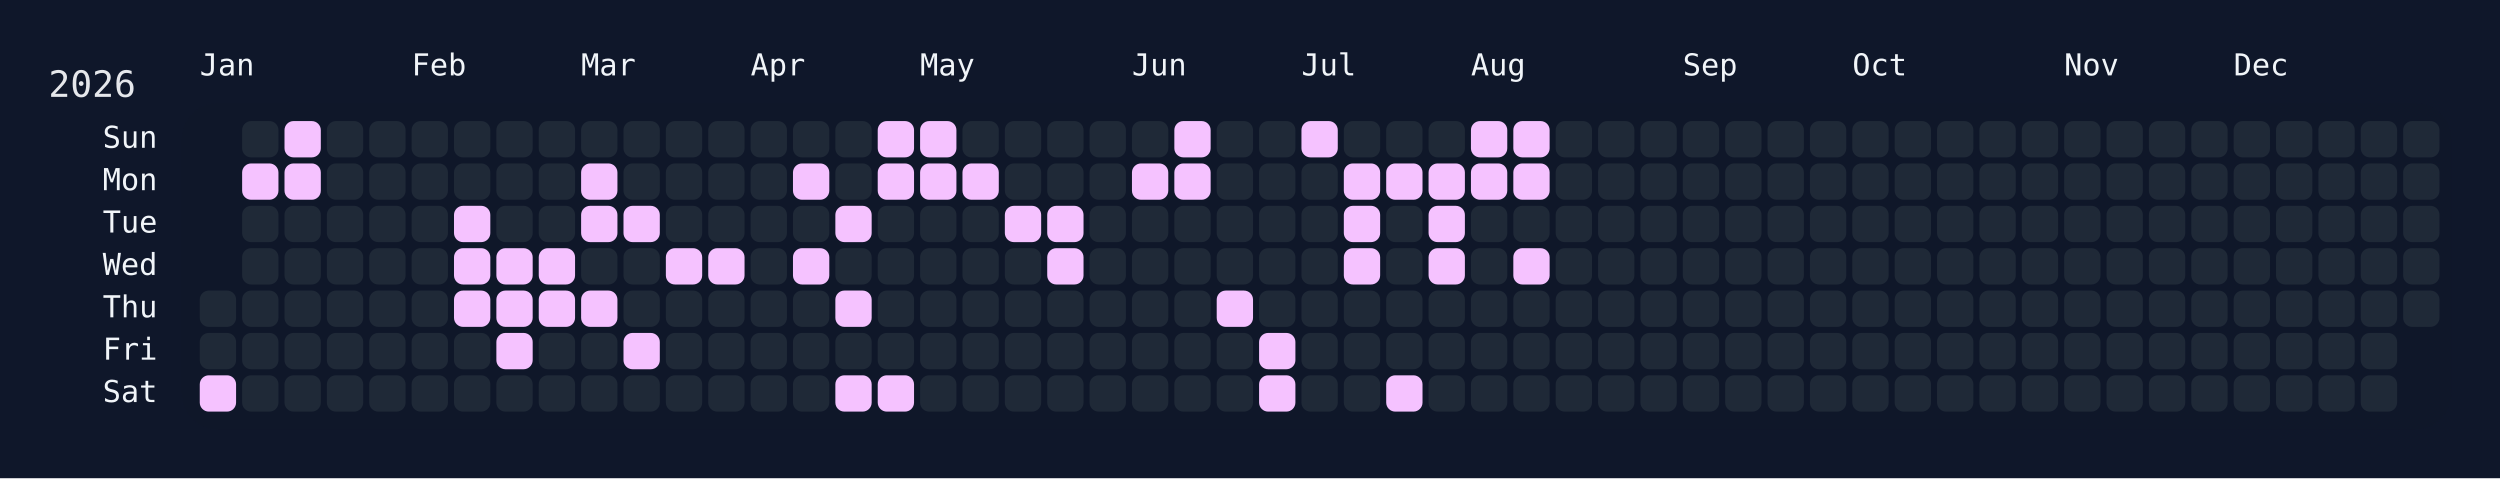
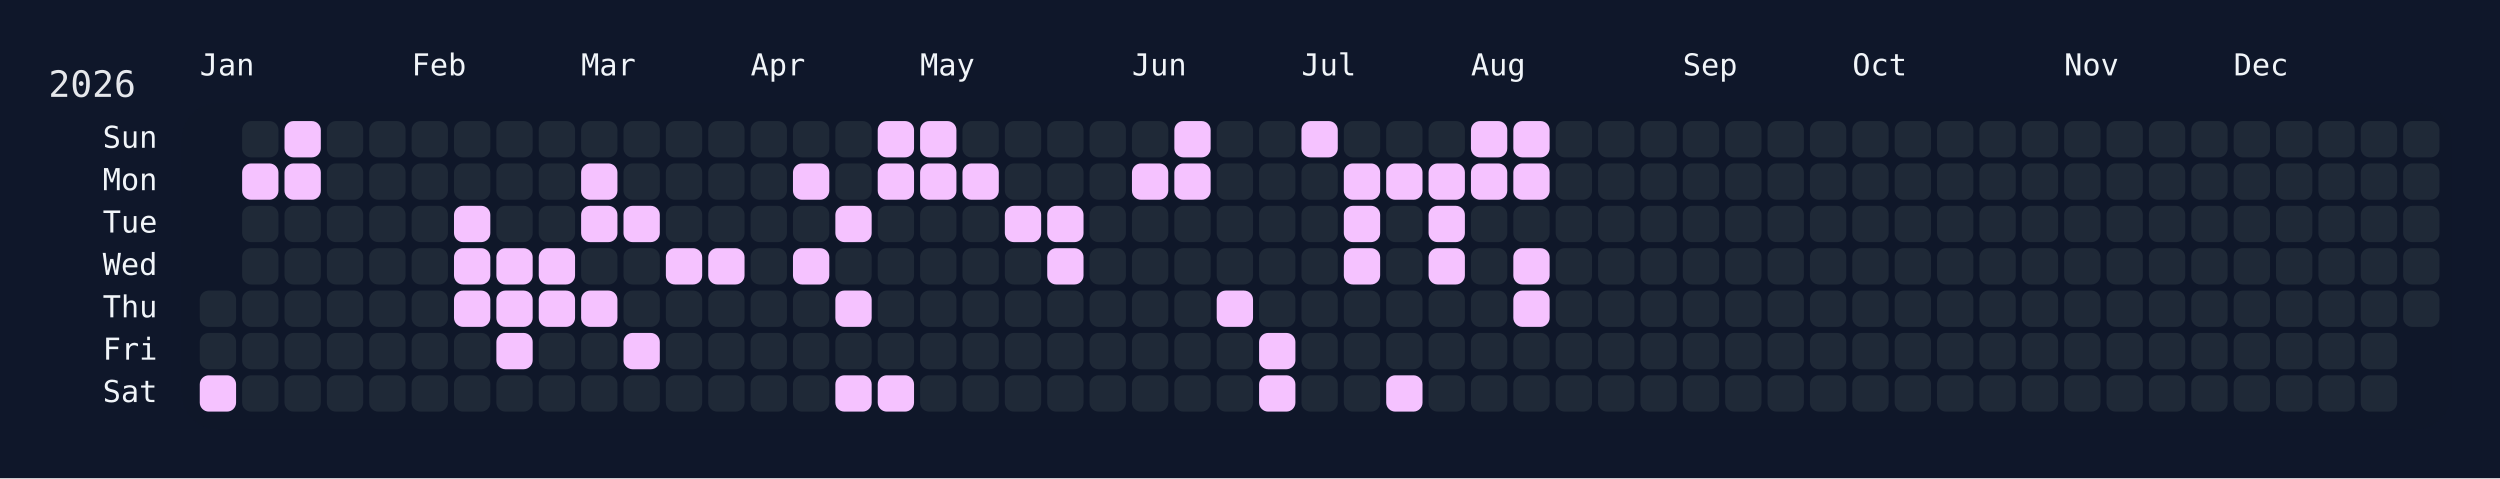
<svg xmlns="http://www.w3.org/2000/svg" width="826" height="158" viewBox="0 0 826 158">
  <rect width="826" height="158" fill="#0f172a" />
  <rect x="60" y="34" width="750" height="108" rx="12" ry="12" fill="rgba(15, 23, 42, 0.8)" />
  <text x="16" y="32" font-size="12" fill="#e5e7eb" font-family="JetBrains Mono, ui-monospace, SFMono-Regular, Menlo, Monaco, Consolas, monospace">2026</text>
  <text x="66" y="18" font-size="10" fill="#f1f5f9" font-family="JetBrains Mono, ui-monospace, SFMono-Regular, Menlo, Monaco, Consolas, monospace" dominant-baseline="hanging">Jan</text>
  <text x="136" y="18" font-size="10" fill="#f1f5f9" font-family="JetBrains Mono, ui-monospace, SFMono-Regular, Menlo, Monaco, Consolas, monospace" dominant-baseline="hanging">Feb</text>
  <text x="192" y="18" font-size="10" fill="#f1f5f9" font-family="JetBrains Mono, ui-monospace, SFMono-Regular, Menlo, Monaco, Consolas, monospace" dominant-baseline="hanging">Mar</text>
  <text x="248" y="18" font-size="10" fill="#f1f5f9" font-family="JetBrains Mono, ui-monospace, SFMono-Regular, Menlo, Monaco, Consolas, monospace" dominant-baseline="hanging">Apr</text>
  <text x="304" y="18" font-size="10" fill="#f1f5f9" font-family="JetBrains Mono, ui-monospace, SFMono-Regular, Menlo, Monaco, Consolas, monospace" dominant-baseline="hanging">May</text>
  <text x="374" y="18" font-size="10" fill="#f1f5f9" font-family="JetBrains Mono, ui-monospace, SFMono-Regular, Menlo, Monaco, Consolas, monospace" dominant-baseline="hanging">Jun</text>
  <text x="430" y="18" font-size="10" fill="#f1f5f9" font-family="JetBrains Mono, ui-monospace, SFMono-Regular, Menlo, Monaco, Consolas, monospace" dominant-baseline="hanging">Jul</text>
  <text x="486" y="18" font-size="10" fill="#f1f5f9" font-family="JetBrains Mono, ui-monospace, SFMono-Regular, Menlo, Monaco, Consolas, monospace" dominant-baseline="hanging">Aug</text>
  <text x="556" y="18" font-size="10" fill="#f1f5f9" font-family="JetBrains Mono, ui-monospace, SFMono-Regular, Menlo, Monaco, Consolas, monospace" dominant-baseline="hanging">Sep</text>
  <text x="612" y="18" font-size="10" fill="#f1f5f9" font-family="JetBrains Mono, ui-monospace, SFMono-Regular, Menlo, Monaco, Consolas, monospace" dominant-baseline="hanging">Oct</text>
  <text x="682" y="18" font-size="10" fill="#f1f5f9" font-family="JetBrains Mono, ui-monospace, SFMono-Regular, Menlo, Monaco, Consolas, monospace" dominant-baseline="hanging">Nov</text>
  <text x="738" y="18" font-size="10" fill="#f1f5f9" font-family="JetBrains Mono, ui-monospace, SFMono-Regular, Menlo, Monaco, Consolas, monospace" dominant-baseline="hanging">Dec</text>
  <text x="52" y="46.0" font-size="10" fill="#f1f5f9" font-family="JetBrains Mono, ui-monospace, SFMono-Regular, Menlo, Monaco, Consolas, monospace" text-anchor="end" dominant-baseline="middle">Sun</text>
  <text x="52" y="60.0" font-size="10" fill="#f1f5f9" font-family="JetBrains Mono, ui-monospace, SFMono-Regular, Menlo, Monaco, Consolas, monospace" text-anchor="end" dominant-baseline="middle">Mon</text>
  <text x="52" y="74.0" font-size="10" fill="#f1f5f9" font-family="JetBrains Mono, ui-monospace, SFMono-Regular, Menlo, Monaco, Consolas, monospace" text-anchor="end" dominant-baseline="middle">Tue</text>
  <text x="52" y="88.0" font-size="10" fill="#f1f5f9" font-family="JetBrains Mono, ui-monospace, SFMono-Regular, Menlo, Monaco, Consolas, monospace" text-anchor="end" dominant-baseline="middle">Wed</text>
  <text x="52" y="102.0" font-size="10" fill="#f1f5f9" font-family="JetBrains Mono, ui-monospace, SFMono-Regular, Menlo, Monaco, Consolas, monospace" text-anchor="end" dominant-baseline="middle">Thu</text>
  <text x="52" y="116.0" font-size="10" fill="#f1f5f9" font-family="JetBrains Mono, ui-monospace, SFMono-Regular, Menlo, Monaco, Consolas, monospace" text-anchor="end" dominant-baseline="middle">Fri</text>
  <text x="52" y="130.0" font-size="10" fill="#f1f5f9" font-family="JetBrains Mono, ui-monospace, SFMono-Regular, Menlo, Monaco, Consolas, monospace" text-anchor="end" dominant-baseline="middle">Sat</text>
  <g transform="translate(66,40)">
    <rect x="0" y="56" width="12" height="12" rx="3" ry="3" fill="#1f2937" data-date="2026-01-01" />
    <rect x="0" y="70" width="12" height="12" rx="3" ry="3" fill="#1f2937" data-date="2026-01-02" />
    <rect x="0" y="84" width="12" height="12" rx="3" ry="3" fill="#f5c2ff" data-date="2026-01-03" />
    <rect x="14" y="0" width="12" height="12" rx="3" ry="3" fill="#1f2937" data-date="2026-01-04" />
    <rect x="14" y="14" width="12" height="12" rx="3" ry="3" fill="#f5c2ff" data-date="2026-01-05" />
    <rect x="14" y="28" width="12" height="12" rx="3" ry="3" fill="#1f2937" data-date="2026-01-06" />
    <rect x="14" y="42" width="12" height="12" rx="3" ry="3" fill="#1f2937" data-date="2026-01-07" />
    <rect x="14" y="56" width="12" height="12" rx="3" ry="3" fill="#1f2937" data-date="2026-01-08" />
    <rect x="14" y="70" width="12" height="12" rx="3" ry="3" fill="#1f2937" data-date="2026-01-09" />
    <rect x="14" y="84" width="12" height="12" rx="3" ry="3" fill="#1f2937" data-date="2026-01-10" />
    <rect x="28" y="0" width="12" height="12" rx="3" ry="3" fill="#f5c2ff" data-date="2026-01-11" />
    <rect x="28" y="14" width="12" height="12" rx="3" ry="3" fill="#f5c2ff" data-date="2026-01-12" />
    <rect x="28" y="28" width="12" height="12" rx="3" ry="3" fill="#1f2937" data-date="2026-01-13" />
    <rect x="28" y="42" width="12" height="12" rx="3" ry="3" fill="#1f2937" data-date="2026-01-14" />
    <rect x="28" y="56" width="12" height="12" rx="3" ry="3" fill="#1f2937" data-date="2026-01-15" />
    <rect x="28" y="70" width="12" height="12" rx="3" ry="3" fill="#1f2937" data-date="2026-01-16" />
    <rect x="28" y="84" width="12" height="12" rx="3" ry="3" fill="#1f2937" data-date="2026-01-17" />
    <rect x="42" y="0" width="12" height="12" rx="3" ry="3" fill="#1f2937" data-date="2026-01-18" />
    <rect x="42" y="14" width="12" height="12" rx="3" ry="3" fill="#1f2937" data-date="2026-01-19" />
    <rect x="42" y="28" width="12" height="12" rx="3" ry="3" fill="#1f2937" data-date="2026-01-20" />
    <rect x="42" y="42" width="12" height="12" rx="3" ry="3" fill="#1f2937" data-date="2026-01-21" />
    <rect x="42" y="56" width="12" height="12" rx="3" ry="3" fill="#1f2937" data-date="2026-01-22" />
    <rect x="42" y="70" width="12" height="12" rx="3" ry="3" fill="#1f2937" data-date="2026-01-23" />
    <rect x="42" y="84" width="12" height="12" rx="3" ry="3" fill="#1f2937" data-date="2026-01-24" />
    <rect x="56" y="0" width="12" height="12" rx="3" ry="3" fill="#1f2937" data-date="2026-01-25" />
    <rect x="56" y="14" width="12" height="12" rx="3" ry="3" fill="#1f2937" data-date="2026-01-26" />
    <rect x="56" y="28" width="12" height="12" rx="3" ry="3" fill="#1f2937" data-date="2026-01-27" />
    <rect x="56" y="42" width="12" height="12" rx="3" ry="3" fill="#1f2937" data-date="2026-01-28" />
    <rect x="56" y="56" width="12" height="12" rx="3" ry="3" fill="#1f2937" data-date="2026-01-29" />
    <rect x="56" y="70" width="12" height="12" rx="3" ry="3" fill="#1f2937" data-date="2026-01-30" />
    <rect x="56" y="84" width="12" height="12" rx="3" ry="3" fill="#1f2937" data-date="2026-01-31" />
    <rect x="70" y="0" width="12" height="12" rx="3" ry="3" fill="#1f2937" data-date="2026-02-01" />
    <rect x="70" y="14" width="12" height="12" rx="3" ry="3" fill="#1f2937" data-date="2026-02-02" />
    <rect x="70" y="28" width="12" height="12" rx="3" ry="3" fill="#1f2937" data-date="2026-02-03" />
    <rect x="70" y="42" width="12" height="12" rx="3" ry="3" fill="#1f2937" data-date="2026-02-04" />
    <rect x="70" y="56" width="12" height="12" rx="3" ry="3" fill="#1f2937" data-date="2026-02-05" />
    <rect x="70" y="70" width="12" height="12" rx="3" ry="3" fill="#1f2937" data-date="2026-02-06" />
    <rect x="70" y="84" width="12" height="12" rx="3" ry="3" fill="#1f2937" data-date="2026-02-07" />
    <rect x="84" y="0" width="12" height="12" rx="3" ry="3" fill="#1f2937" data-date="2026-02-08" />
    <rect x="84" y="14" width="12" height="12" rx="3" ry="3" fill="#1f2937" data-date="2026-02-09" />
    <rect x="84" y="28" width="12" height="12" rx="3" ry="3" fill="#f5c2ff" data-date="2026-02-10" />
    <rect x="84" y="42" width="12" height="12" rx="3" ry="3" fill="#f5c2ff" data-date="2026-02-11" />
    <rect x="84" y="56" width="12" height="12" rx="3" ry="3" fill="#f5c2ff" data-date="2026-02-12" />
    <rect x="84" y="70" width="12" height="12" rx="3" ry="3" fill="#1f2937" data-date="2026-02-13" />
    <rect x="84" y="84" width="12" height="12" rx="3" ry="3" fill="#1f2937" data-date="2026-02-14" />
    <rect x="98" y="0" width="12" height="12" rx="3" ry="3" fill="#1f2937" data-date="2026-02-15" />
    <rect x="98" y="14" width="12" height="12" rx="3" ry="3" fill="#1f2937" data-date="2026-02-16" />
    <rect x="98" y="28" width="12" height="12" rx="3" ry="3" fill="#1f2937" data-date="2026-02-17" />
    <rect x="98" y="42" width="12" height="12" rx="3" ry="3" fill="#f5c2ff" data-date="2026-02-18" />
    <rect x="98" y="56" width="12" height="12" rx="3" ry="3" fill="#f5c2ff" data-date="2026-02-19" />
    <rect x="98" y="70" width="12" height="12" rx="3" ry="3" fill="#f5c2ff" data-date="2026-02-20" />
    <rect x="98" y="84" width="12" height="12" rx="3" ry="3" fill="#1f2937" data-date="2026-02-21" />
    <rect x="112" y="0" width="12" height="12" rx="3" ry="3" fill="#1f2937" data-date="2026-02-22" />
    <rect x="112" y="14" width="12" height="12" rx="3" ry="3" fill="#1f2937" data-date="2026-02-23" />
    <rect x="112" y="28" width="12" height="12" rx="3" ry="3" fill="#1f2937" data-date="2026-02-24" />
    <rect x="112" y="42" width="12" height="12" rx="3" ry="3" fill="#f5c2ff" data-date="2026-02-25" />
    <rect x="112" y="56" width="12" height="12" rx="3" ry="3" fill="#f5c2ff" data-date="2026-02-26" />
    <rect x="112" y="70" width="12" height="12" rx="3" ry="3" fill="#1f2937" data-date="2026-02-27" />
    <rect x="112" y="84" width="12" height="12" rx="3" ry="3" fill="#1f2937" data-date="2026-02-28" />
    <rect x="126" y="0" width="12" height="12" rx="3" ry="3" fill="#1f2937" data-date="2026-03-01" />
    <rect x="126" y="14" width="12" height="12" rx="3" ry="3" fill="#f5c2ff" data-date="2026-03-02" />
    <rect x="126" y="28" width="12" height="12" rx="3" ry="3" fill="#f5c2ff" data-date="2026-03-03" />
    <rect x="126" y="42" width="12" height="12" rx="3" ry="3" fill="#1f2937" data-date="2026-03-04" />
    <rect x="126" y="56" width="12" height="12" rx="3" ry="3" fill="#f5c2ff" data-date="2026-03-05" />
    <rect x="126" y="70" width="12" height="12" rx="3" ry="3" fill="#1f2937" data-date="2026-03-06" />
    <rect x="126" y="84" width="12" height="12" rx="3" ry="3" fill="#1f2937" data-date="2026-03-07" />
    <rect x="140" y="0" width="12" height="12" rx="3" ry="3" fill="#1f2937" data-date="2026-03-08" />
    <rect x="140" y="14" width="12" height="12" rx="3" ry="3" fill="#1f2937" data-date="2026-03-09" />
    <rect x="140" y="28" width="12" height="12" rx="3" ry="3" fill="#f5c2ff" data-date="2026-03-10" />
    <rect x="140" y="42" width="12" height="12" rx="3" ry="3" fill="#1f2937" data-date="2026-03-11" />
    <rect x="140" y="56" width="12" height="12" rx="3" ry="3" fill="#1f2937" data-date="2026-03-12" />
    <rect x="140" y="70" width="12" height="12" rx="3" ry="3" fill="#f5c2ff" data-date="2026-03-13" />
    <rect x="140" y="84" width="12" height="12" rx="3" ry="3" fill="#1f2937" data-date="2026-03-14" />
    <rect x="154" y="0" width="12" height="12" rx="3" ry="3" fill="#1f2937" data-date="2026-03-15" />
    <rect x="154" y="14" width="12" height="12" rx="3" ry="3" fill="#1f2937" data-date="2026-03-16" />
    <rect x="154" y="28" width="12" height="12" rx="3" ry="3" fill="#1f2937" data-date="2026-03-17" />
    <rect x="154" y="42" width="12" height="12" rx="3" ry="3" fill="#f5c2ff" data-date="2026-03-18" />
    <rect x="154" y="56" width="12" height="12" rx="3" ry="3" fill="#1f2937" data-date="2026-03-19" />
    <rect x="154" y="70" width="12" height="12" rx="3" ry="3" fill="#1f2937" data-date="2026-03-20" />
    <rect x="154" y="84" width="12" height="12" rx="3" ry="3" fill="#1f2937" data-date="2026-03-21" />
    <rect x="168" y="0" width="12" height="12" rx="3" ry="3" fill="#1f2937" data-date="2026-03-22" />
    <rect x="168" y="14" width="12" height="12" rx="3" ry="3" fill="#1f2937" data-date="2026-03-23" />
    <rect x="168" y="28" width="12" height="12" rx="3" ry="3" fill="#1f2937" data-date="2026-03-24" />
    <rect x="168" y="42" width="12" height="12" rx="3" ry="3" fill="#f5c2ff" data-date="2026-03-25" />
    <rect x="168" y="56" width="12" height="12" rx="3" ry="3" fill="#1f2937" data-date="2026-03-26" />
    <rect x="168" y="70" width="12" height="12" rx="3" ry="3" fill="#1f2937" data-date="2026-03-27" />
    <rect x="168" y="84" width="12" height="12" rx="3" ry="3" fill="#1f2937" data-date="2026-03-28" />
    <rect x="182" y="0" width="12" height="12" rx="3" ry="3" fill="#1f2937" data-date="2026-03-29" />
    <rect x="182" y="14" width="12" height="12" rx="3" ry="3" fill="#1f2937" data-date="2026-03-30" />
    <rect x="182" y="28" width="12" height="12" rx="3" ry="3" fill="#1f2937" data-date="2026-03-31" />
    <rect x="182" y="42" width="12" height="12" rx="3" ry="3" fill="#1f2937" data-date="2026-04-01" />
    <rect x="182" y="56" width="12" height="12" rx="3" ry="3" fill="#1f2937" data-date="2026-04-02" />
    <rect x="182" y="70" width="12" height="12" rx="3" ry="3" fill="#1f2937" data-date="2026-04-03" />
    <rect x="182" y="84" width="12" height="12" rx="3" ry="3" fill="#1f2937" data-date="2026-04-04" />
    <rect x="196" y="0" width="12" height="12" rx="3" ry="3" fill="#1f2937" data-date="2026-04-05" />
    <rect x="196" y="14" width="12" height="12" rx="3" ry="3" fill="#f5c2ff" data-date="2026-04-06" />
    <rect x="196" y="28" width="12" height="12" rx="3" ry="3" fill="#1f2937" data-date="2026-04-07" />
    <rect x="196" y="42" width="12" height="12" rx="3" ry="3" fill="#f5c2ff" data-date="2026-04-08" />
    <rect x="196" y="56" width="12" height="12" rx="3" ry="3" fill="#1f2937" data-date="2026-04-09" />
    <rect x="196" y="70" width="12" height="12" rx="3" ry="3" fill="#1f2937" data-date="2026-04-10" />
    <rect x="196" y="84" width="12" height="12" rx="3" ry="3" fill="#1f2937" data-date="2026-04-11" />
    <rect x="210" y="0" width="12" height="12" rx="3" ry="3" fill="#1f2937" data-date="2026-04-12" />
    <rect x="210" y="14" width="12" height="12" rx="3" ry="3" fill="#1f2937" data-date="2026-04-13" />
    <rect x="210" y="28" width="12" height="12" rx="3" ry="3" fill="#f5c2ff" data-date="2026-04-14" />
    <rect x="210" y="42" width="12" height="12" rx="3" ry="3" fill="#1f2937" data-date="2026-04-15" />
    <rect x="210" y="56" width="12" height="12" rx="3" ry="3" fill="#f5c2ff" data-date="2026-04-16" />
    <rect x="210" y="70" width="12" height="12" rx="3" ry="3" fill="#1f2937" data-date="2026-04-17" />
    <rect x="210" y="84" width="12" height="12" rx="3" ry="3" fill="#f5c2ff" data-date="2026-04-18" />
    <rect x="224" y="0" width="12" height="12" rx="3" ry="3" fill="#f5c2ff" data-date="2026-04-19" />
    <rect x="224" y="14" width="12" height="12" rx="3" ry="3" fill="#f5c2ff" data-date="2026-04-20" />
    <rect x="224" y="28" width="12" height="12" rx="3" ry="3" fill="#1f2937" data-date="2026-04-21" />
    <rect x="224" y="42" width="12" height="12" rx="3" ry="3" fill="#1f2937" data-date="2026-04-22" />
    <rect x="224" y="56" width="12" height="12" rx="3" ry="3" fill="#1f2937" data-date="2026-04-23" />
    <rect x="224" y="70" width="12" height="12" rx="3" ry="3" fill="#1f2937" data-date="2026-04-24" />
    <rect x="224" y="84" width="12" height="12" rx="3" ry="3" fill="#f5c2ff" data-date="2026-04-25" />
    <rect x="238" y="0" width="12" height="12" rx="3" ry="3" fill="#f5c2ff" data-date="2026-04-26" />
    <rect x="238" y="14" width="12" height="12" rx="3" ry="3" fill="#f5c2ff" data-date="2026-04-27" />
    <rect x="238" y="28" width="12" height="12" rx="3" ry="3" fill="#1f2937" data-date="2026-04-28" />
    <rect x="238" y="42" width="12" height="12" rx="3" ry="3" fill="#1f2937" data-date="2026-04-29" />
    <rect x="238" y="56" width="12" height="12" rx="3" ry="3" fill="#1f2937" data-date="2026-04-30" />
    <rect x="238" y="70" width="12" height="12" rx="3" ry="3" fill="#1f2937" data-date="2026-05-01" />
    <rect x="238" y="84" width="12" height="12" rx="3" ry="3" fill="#1f2937" data-date="2026-05-02" />
    <rect x="252" y="0" width="12" height="12" rx="3" ry="3" fill="#1f2937" data-date="2026-05-03" />
    <rect x="252" y="14" width="12" height="12" rx="3" ry="3" fill="#f5c2ff" data-date="2026-05-04" />
    <rect x="252" y="28" width="12" height="12" rx="3" ry="3" fill="#1f2937" data-date="2026-05-05" />
    <rect x="252" y="42" width="12" height="12" rx="3" ry="3" fill="#1f2937" data-date="2026-05-06" />
    <rect x="252" y="56" width="12" height="12" rx="3" ry="3" fill="#1f2937" data-date="2026-05-07" />
    <rect x="252" y="70" width="12" height="12" rx="3" ry="3" fill="#1f2937" data-date="2026-05-08" />
    <rect x="252" y="84" width="12" height="12" rx="3" ry="3" fill="#1f2937" data-date="2026-05-09" />
    <rect x="266" y="0" width="12" height="12" rx="3" ry="3" fill="#1f2937" data-date="2026-05-10" />
    <rect x="266" y="14" width="12" height="12" rx="3" ry="3" fill="#1f2937" data-date="2026-05-11" />
    <rect x="266" y="28" width="12" height="12" rx="3" ry="3" fill="#f5c2ff" data-date="2026-05-12" />
    <rect x="266" y="42" width="12" height="12" rx="3" ry="3" fill="#1f2937" data-date="2026-05-13" />
    <rect x="266" y="56" width="12" height="12" rx="3" ry="3" fill="#1f2937" data-date="2026-05-14" />
    <rect x="266" y="70" width="12" height="12" rx="3" ry="3" fill="#1f2937" data-date="2026-05-15" />
    <rect x="266" y="84" width="12" height="12" rx="3" ry="3" fill="#1f2937" data-date="2026-05-16" />
    <rect x="280" y="0" width="12" height="12" rx="3" ry="3" fill="#1f2937" data-date="2026-05-17" />
    <rect x="280" y="14" width="12" height="12" rx="3" ry="3" fill="#1f2937" data-date="2026-05-18" />
    <rect x="280" y="28" width="12" height="12" rx="3" ry="3" fill="#f5c2ff" data-date="2026-05-19" />
    <rect x="280" y="42" width="12" height="12" rx="3" ry="3" fill="#f5c2ff" data-date="2026-05-20" />
    <rect x="280" y="56" width="12" height="12" rx="3" ry="3" fill="#1f2937" data-date="2026-05-21" />
    <rect x="280" y="70" width="12" height="12" rx="3" ry="3" fill="#1f2937" data-date="2026-05-22" />
    <rect x="280" y="84" width="12" height="12" rx="3" ry="3" fill="#1f2937" data-date="2026-05-23" />
    <rect x="294" y="0" width="12" height="12" rx="3" ry="3" fill="#1f2937" data-date="2026-05-24" />
    <rect x="294" y="14" width="12" height="12" rx="3" ry="3" fill="#1f2937" data-date="2026-05-25" />
    <rect x="294" y="28" width="12" height="12" rx="3" ry="3" fill="#1f2937" data-date="2026-05-26" />
    <rect x="294" y="42" width="12" height="12" rx="3" ry="3" fill="#1f2937" data-date="2026-05-27" />
    <rect x="294" y="56" width="12" height="12" rx="3" ry="3" fill="#1f2937" data-date="2026-05-28" />
    <rect x="294" y="70" width="12" height="12" rx="3" ry="3" fill="#1f2937" data-date="2026-05-29" />
    <rect x="294" y="84" width="12" height="12" rx="3" ry="3" fill="#1f2937" data-date="2026-05-30" />
    <rect x="308" y="0" width="12" height="12" rx="3" ry="3" fill="#1f2937" data-date="2026-05-31" />
    <rect x="308" y="14" width="12" height="12" rx="3" ry="3" fill="#f5c2ff" data-date="2026-06-01" />
    <rect x="308" y="28" width="12" height="12" rx="3" ry="3" fill="#1f2937" data-date="2026-06-02" />
    <rect x="308" y="42" width="12" height="12" rx="3" ry="3" fill="#1f2937" data-date="2026-06-03" />
    <rect x="308" y="56" width="12" height="12" rx="3" ry="3" fill="#1f2937" data-date="2026-06-04" />
    <rect x="308" y="70" width="12" height="12" rx="3" ry="3" fill="#1f2937" data-date="2026-06-05" />
    <rect x="308" y="84" width="12" height="12" rx="3" ry="3" fill="#1f2937" data-date="2026-06-06" />
    <rect x="322" y="0" width="12" height="12" rx="3" ry="3" fill="#f5c2ff" data-date="2026-06-07" />
    <rect x="322" y="14" width="12" height="12" rx="3" ry="3" fill="#f5c2ff" data-date="2026-06-08" />
    <rect x="322" y="28" width="12" height="12" rx="3" ry="3" fill="#1f2937" data-date="2026-06-09" />
    <rect x="322" y="42" width="12" height="12" rx="3" ry="3" fill="#1f2937" data-date="2026-06-10" />
    <rect x="322" y="56" width="12" height="12" rx="3" ry="3" fill="#1f2937" data-date="2026-06-11" />
    <rect x="322" y="70" width="12" height="12" rx="3" ry="3" fill="#1f2937" data-date="2026-06-12" />
    <rect x="322" y="84" width="12" height="12" rx="3" ry="3" fill="#1f2937" data-date="2026-06-13" />
    <rect x="336" y="0" width="12" height="12" rx="3" ry="3" fill="#1f2937" data-date="2026-06-14" />
    <rect x="336" y="14" width="12" height="12" rx="3" ry="3" fill="#1f2937" data-date="2026-06-15" />
    <rect x="336" y="28" width="12" height="12" rx="3" ry="3" fill="#1f2937" data-date="2026-06-16" />
    <rect x="336" y="42" width="12" height="12" rx="3" ry="3" fill="#1f2937" data-date="2026-06-17" />
    <rect x="336" y="56" width="12" height="12" rx="3" ry="3" fill="#f5c2ff" data-date="2026-06-18" />
    <rect x="336" y="70" width="12" height="12" rx="3" ry="3" fill="#1f2937" data-date="2026-06-19" />
    <rect x="336" y="84" width="12" height="12" rx="3" ry="3" fill="#1f2937" data-date="2026-06-20" />
    <rect x="350" y="0" width="12" height="12" rx="3" ry="3" fill="#1f2937" data-date="2026-06-21" />
    <rect x="350" y="14" width="12" height="12" rx="3" ry="3" fill="#1f2937" data-date="2026-06-22" />
    <rect x="350" y="28" width="12" height="12" rx="3" ry="3" fill="#1f2937" data-date="2026-06-23" />
    <rect x="350" y="42" width="12" height="12" rx="3" ry="3" fill="#1f2937" data-date="2026-06-24" />
    <rect x="350" y="56" width="12" height="12" rx="3" ry="3" fill="#1f2937" data-date="2026-06-25" />
    <rect x="350" y="70" width="12" height="12" rx="3" ry="3" fill="#f5c2ff" data-date="2026-06-26" />
    <rect x="350" y="84" width="12" height="12" rx="3" ry="3" fill="#f5c2ff" data-date="2026-06-27" />
    <rect x="364" y="0" width="12" height="12" rx="3" ry="3" fill="#f5c2ff" data-date="2026-06-28" />
    <rect x="364" y="14" width="12" height="12" rx="3" ry="3" fill="#1f2937" data-date="2026-06-29" />
    <rect x="364" y="28" width="12" height="12" rx="3" ry="3" fill="#1f2937" data-date="2026-06-30" />
    <rect x="364" y="42" width="12" height="12" rx="3" ry="3" fill="#1f2937" data-date="2026-07-01" />
    <rect x="364" y="56" width="12" height="12" rx="3" ry="3" fill="#1f2937" data-date="2026-07-02" />
    <rect x="364" y="70" width="12" height="12" rx="3" ry="3" fill="#1f2937" data-date="2026-07-03" />
    <rect x="364" y="84" width="12" height="12" rx="3" ry="3" fill="#1f2937" data-date="2026-07-04" />
    <rect x="378" y="0" width="12" height="12" rx="3" ry="3" fill="#1f2937" data-date="2026-07-05" />
    <rect x="378" y="14" width="12" height="12" rx="3" ry="3" fill="#f5c2ff" data-date="2026-07-06" />
    <rect x="378" y="28" width="12" height="12" rx="3" ry="3" fill="#f5c2ff" data-date="2026-07-07" />
    <rect x="378" y="42" width="12" height="12" rx="3" ry="3" fill="#f5c2ff" data-date="2026-07-08" />
    <rect x="378" y="56" width="12" height="12" rx="3" ry="3" fill="#1f2937" data-date="2026-07-09" />
    <rect x="378" y="70" width="12" height="12" rx="3" ry="3" fill="#1f2937" data-date="2026-07-10" />
    <rect x="378" y="84" width="12" height="12" rx="3" ry="3" fill="#1f2937" data-date="2026-07-11" />
    <rect x="392" y="0" width="12" height="12" rx="3" ry="3" fill="#1f2937" data-date="2026-07-12" />
    <rect x="392" y="14" width="12" height="12" rx="3" ry="3" fill="#f5c2ff" data-date="2026-07-13" />
    <rect x="392" y="28" width="12" height="12" rx="3" ry="3" fill="#1f2937" data-date="2026-07-14" />
    <rect x="392" y="42" width="12" height="12" rx="3" ry="3" fill="#1f2937" data-date="2026-07-15" />
    <rect x="392" y="56" width="12" height="12" rx="3" ry="3" fill="#1f2937" data-date="2026-07-16" />
    <rect x="392" y="70" width="12" height="12" rx="3" ry="3" fill="#1f2937" data-date="2026-07-17" />
    <rect x="392" y="84" width="12" height="12" rx="3" ry="3" fill="#f5c2ff" data-date="2026-07-18" />
    <rect x="406" y="0" width="12" height="12" rx="3" ry="3" fill="#1f2937" data-date="2026-07-19" />
    <rect x="406" y="14" width="12" height="12" rx="3" ry="3" fill="#f5c2ff" data-date="2026-07-20" />
    <rect x="406" y="28" width="12" height="12" rx="3" ry="3" fill="#f5c2ff" data-date="2026-07-21" />
    <rect x="406" y="42" width="12" height="12" rx="3" ry="3" fill="#f5c2ff" data-date="2026-07-22" />
    <rect x="406" y="56" width="12" height="12" rx="3" ry="3" fill="#1f2937" data-date="2026-07-23" />
    <rect x="406" y="70" width="12" height="12" rx="3" ry="3" fill="#1f2937" data-date="2026-07-24" />
    <rect x="406" y="84" width="12" height="12" rx="3" ry="3" fill="#1f2937" data-date="2026-07-25" />
    <rect x="420" y="0" width="12" height="12" rx="3" ry="3" fill="#f5c2ff" data-date="2026-07-26" />
    <rect x="420" y="14" width="12" height="12" rx="3" ry="3" fill="#f5c2ff" data-date="2026-07-27" />
    <rect x="420" y="28" width="12" height="12" rx="3" ry="3" fill="#1f2937" data-date="2026-07-28" />
    <rect x="420" y="42" width="12" height="12" rx="3" ry="3" fill="#1f2937" data-date="2026-07-29" />
    <rect x="420" y="56" width="12" height="12" rx="3" ry="3" fill="#1f2937" data-date="2026-07-30" />
    <rect x="420" y="70" width="12" height="12" rx="3" ry="3" fill="#1f2937" data-date="2026-07-31" />
    <rect x="420" y="84" width="12" height="12" rx="3" ry="3" fill="#1f2937" data-date="2026-08-01" />
    <rect x="434" y="0" width="12" height="12" rx="3" ry="3" fill="#f5c2ff" data-date="2026-08-02" />
    <rect x="434" y="14" width="12" height="12" rx="3" ry="3" fill="#f5c2ff" data-date="2026-08-03" />
    <rect x="434" y="28" width="12" height="12" rx="3" ry="3" fill="#1f2937" data-date="2026-08-04" />
    <rect x="434" y="42" width="12" height="12" rx="3" ry="3" fill="#f5c2ff" data-date="2026-08-05" />
-     <rect x="434" y="56" width="12" height="12" rx="3" ry="3" fill="#1f2937" data-date="2026-08-06" />
+     <rect x="434" y="56" width="12" height="12" rx="3" ry="3" fill="#f5c2ff" data-date="2026-08-06" />
    <rect x="434" y="70" width="12" height="12" rx="3" ry="3" fill="#1f2937" data-date="2026-08-07" />
    <rect x="434" y="84" width="12" height="12" rx="3" ry="3" fill="#1f2937" data-date="2026-08-08" />
    <rect x="448" y="0" width="12" height="12" rx="3" ry="3" fill="#1f2937" data-date="2026-08-09" />
    <rect x="448" y="14" width="12" height="12" rx="3" ry="3" fill="#1f2937" data-date="2026-08-10" />
    <rect x="448" y="28" width="12" height="12" rx="3" ry="3" fill="#1f2937" data-date="2026-08-11" />
    <rect x="448" y="42" width="12" height="12" rx="3" ry="3" fill="#1f2937" data-date="2026-08-12" />
    <rect x="448" y="56" width="12" height="12" rx="3" ry="3" fill="#1f2937" data-date="2026-08-13" />
    <rect x="448" y="70" width="12" height="12" rx="3" ry="3" fill="#1f2937" data-date="2026-08-14" />
    <rect x="448" y="84" width="12" height="12" rx="3" ry="3" fill="#1f2937" data-date="2026-08-15" />
    <rect x="462" y="0" width="12" height="12" rx="3" ry="3" fill="#1f2937" data-date="2026-08-16" />
    <rect x="462" y="14" width="12" height="12" rx="3" ry="3" fill="#1f2937" data-date="2026-08-17" />
    <rect x="462" y="28" width="12" height="12" rx="3" ry="3" fill="#1f2937" data-date="2026-08-18" />
    <rect x="462" y="42" width="12" height="12" rx="3" ry="3" fill="#1f2937" data-date="2026-08-19" />
    <rect x="462" y="56" width="12" height="12" rx="3" ry="3" fill="#1f2937" data-date="2026-08-20" />
    <rect x="462" y="70" width="12" height="12" rx="3" ry="3" fill="#1f2937" data-date="2026-08-21" />
    <rect x="462" y="84" width="12" height="12" rx="3" ry="3" fill="#1f2937" data-date="2026-08-22" />
    <rect x="476" y="0" width="12" height="12" rx="3" ry="3" fill="#1f2937" data-date="2026-08-23" />
    <rect x="476" y="14" width="12" height="12" rx="3" ry="3" fill="#1f2937" data-date="2026-08-24" />
    <rect x="476" y="28" width="12" height="12" rx="3" ry="3" fill="#1f2937" data-date="2026-08-25" />
    <rect x="476" y="42" width="12" height="12" rx="3" ry="3" fill="#1f2937" data-date="2026-08-26" />
    <rect x="476" y="56" width="12" height="12" rx="3" ry="3" fill="#1f2937" data-date="2026-08-27" />
    <rect x="476" y="70" width="12" height="12" rx="3" ry="3" fill="#1f2937" data-date="2026-08-28" />
    <rect x="476" y="84" width="12" height="12" rx="3" ry="3" fill="#1f2937" data-date="2026-08-29" />
    <rect x="490" y="0" width="12" height="12" rx="3" ry="3" fill="#1f2937" data-date="2026-08-30" />
    <rect x="490" y="14" width="12" height="12" rx="3" ry="3" fill="#1f2937" data-date="2026-08-31" />
    <rect x="490" y="28" width="12" height="12" rx="3" ry="3" fill="#1f2937" data-date="2026-09-01" />
    <rect x="490" y="42" width="12" height="12" rx="3" ry="3" fill="#1f2937" data-date="2026-09-02" />
    <rect x="490" y="56" width="12" height="12" rx="3" ry="3" fill="#1f2937" data-date="2026-09-03" />
    <rect x="490" y="70" width="12" height="12" rx="3" ry="3" fill="#1f2937" data-date="2026-09-04" />
    <rect x="490" y="84" width="12" height="12" rx="3" ry="3" fill="#1f2937" data-date="2026-09-05" />
    <rect x="504" y="0" width="12" height="12" rx="3" ry="3" fill="#1f2937" data-date="2026-09-06" />
    <rect x="504" y="14" width="12" height="12" rx="3" ry="3" fill="#1f2937" data-date="2026-09-07" />
    <rect x="504" y="28" width="12" height="12" rx="3" ry="3" fill="#1f2937" data-date="2026-09-08" />
    <rect x="504" y="42" width="12" height="12" rx="3" ry="3" fill="#1f2937" data-date="2026-09-09" />
    <rect x="504" y="56" width="12" height="12" rx="3" ry="3" fill="#1f2937" data-date="2026-09-10" />
    <rect x="504" y="70" width="12" height="12" rx="3" ry="3" fill="#1f2937" data-date="2026-09-11" />
    <rect x="504" y="84" width="12" height="12" rx="3" ry="3" fill="#1f2937" data-date="2026-09-12" />
    <rect x="518" y="0" width="12" height="12" rx="3" ry="3" fill="#1f2937" data-date="2026-09-13" />
    <rect x="518" y="14" width="12" height="12" rx="3" ry="3" fill="#1f2937" data-date="2026-09-14" />
    <rect x="518" y="28" width="12" height="12" rx="3" ry="3" fill="#1f2937" data-date="2026-09-15" />
    <rect x="518" y="42" width="12" height="12" rx="3" ry="3" fill="#1f2937" data-date="2026-09-16" />
    <rect x="518" y="56" width="12" height="12" rx="3" ry="3" fill="#1f2937" data-date="2026-09-17" />
    <rect x="518" y="70" width="12" height="12" rx="3" ry="3" fill="#1f2937" data-date="2026-09-18" />
    <rect x="518" y="84" width="12" height="12" rx="3" ry="3" fill="#1f2937" data-date="2026-09-19" />
    <rect x="532" y="0" width="12" height="12" rx="3" ry="3" fill="#1f2937" data-date="2026-09-20" />
    <rect x="532" y="14" width="12" height="12" rx="3" ry="3" fill="#1f2937" data-date="2026-09-21" />
    <rect x="532" y="28" width="12" height="12" rx="3" ry="3" fill="#1f2937" data-date="2026-09-22" />
    <rect x="532" y="42" width="12" height="12" rx="3" ry="3" fill="#1f2937" data-date="2026-09-23" />
    <rect x="532" y="56" width="12" height="12" rx="3" ry="3" fill="#1f2937" data-date="2026-09-24" />
    <rect x="532" y="70" width="12" height="12" rx="3" ry="3" fill="#1f2937" data-date="2026-09-25" />
    <rect x="532" y="84" width="12" height="12" rx="3" ry="3" fill="#1f2937" data-date="2026-09-26" />
    <rect x="546" y="0" width="12" height="12" rx="3" ry="3" fill="#1f2937" data-date="2026-09-27" />
    <rect x="546" y="14" width="12" height="12" rx="3" ry="3" fill="#1f2937" data-date="2026-09-28" />
    <rect x="546" y="28" width="12" height="12" rx="3" ry="3" fill="#1f2937" data-date="2026-09-29" />
    <rect x="546" y="42" width="12" height="12" rx="3" ry="3" fill="#1f2937" data-date="2026-09-30" />
    <rect x="546" y="56" width="12" height="12" rx="3" ry="3" fill="#1f2937" data-date="2026-10-01" />
    <rect x="546" y="70" width="12" height="12" rx="3" ry="3" fill="#1f2937" data-date="2026-10-02" />
    <rect x="546" y="84" width="12" height="12" rx="3" ry="3" fill="#1f2937" data-date="2026-10-03" />
    <rect x="560" y="0" width="12" height="12" rx="3" ry="3" fill="#1f2937" data-date="2026-10-04" />
    <rect x="560" y="14" width="12" height="12" rx="3" ry="3" fill="#1f2937" data-date="2026-10-05" />
    <rect x="560" y="28" width="12" height="12" rx="3" ry="3" fill="#1f2937" data-date="2026-10-06" />
    <rect x="560" y="42" width="12" height="12" rx="3" ry="3" fill="#1f2937" data-date="2026-10-07" />
    <rect x="560" y="56" width="12" height="12" rx="3" ry="3" fill="#1f2937" data-date="2026-10-08" />
    <rect x="560" y="70" width="12" height="12" rx="3" ry="3" fill="#1f2937" data-date="2026-10-09" />
    <rect x="560" y="84" width="12" height="12" rx="3" ry="3" fill="#1f2937" data-date="2026-10-10" />
    <rect x="574" y="0" width="12" height="12" rx="3" ry="3" fill="#1f2937" data-date="2026-10-11" />
    <rect x="574" y="14" width="12" height="12" rx="3" ry="3" fill="#1f2937" data-date="2026-10-12" />
    <rect x="574" y="28" width="12" height="12" rx="3" ry="3" fill="#1f2937" data-date="2026-10-13" />
    <rect x="574" y="42" width="12" height="12" rx="3" ry="3" fill="#1f2937" data-date="2026-10-14" />
    <rect x="574" y="56" width="12" height="12" rx="3" ry="3" fill="#1f2937" data-date="2026-10-15" />
    <rect x="574" y="70" width="12" height="12" rx="3" ry="3" fill="#1f2937" data-date="2026-10-16" />
    <rect x="574" y="84" width="12" height="12" rx="3" ry="3" fill="#1f2937" data-date="2026-10-17" />
    <rect x="588" y="0" width="12" height="12" rx="3" ry="3" fill="#1f2937" data-date="2026-10-18" />
    <rect x="588" y="14" width="12" height="12" rx="3" ry="3" fill="#1f2937" data-date="2026-10-19" />
    <rect x="588" y="28" width="12" height="12" rx="3" ry="3" fill="#1f2937" data-date="2026-10-20" />
    <rect x="588" y="42" width="12" height="12" rx="3" ry="3" fill="#1f2937" data-date="2026-10-21" />
    <rect x="588" y="56" width="12" height="12" rx="3" ry="3" fill="#1f2937" data-date="2026-10-22" />
    <rect x="588" y="70" width="12" height="12" rx="3" ry="3" fill="#1f2937" data-date="2026-10-23" />
    <rect x="588" y="84" width="12" height="12" rx="3" ry="3" fill="#1f2937" data-date="2026-10-24" />
    <rect x="602" y="0" width="12" height="12" rx="3" ry="3" fill="#1f2937" data-date="2026-10-25" />
    <rect x="602" y="14" width="12" height="12" rx="3" ry="3" fill="#1f2937" data-date="2026-10-26" />
    <rect x="602" y="28" width="12" height="12" rx="3" ry="3" fill="#1f2937" data-date="2026-10-27" />
    <rect x="602" y="42" width="12" height="12" rx="3" ry="3" fill="#1f2937" data-date="2026-10-28" />
    <rect x="602" y="56" width="12" height="12" rx="3" ry="3" fill="#1f2937" data-date="2026-10-29" />
    <rect x="602" y="70" width="12" height="12" rx="3" ry="3" fill="#1f2937" data-date="2026-10-30" />
    <rect x="602" y="84" width="12" height="12" rx="3" ry="3" fill="#1f2937" data-date="2026-10-31" />
    <rect x="616" y="0" width="12" height="12" rx="3" ry="3" fill="#1f2937" data-date="2026-11-01" />
    <rect x="616" y="14" width="12" height="12" rx="3" ry="3" fill="#1f2937" data-date="2026-11-02" />
    <rect x="616" y="28" width="12" height="12" rx="3" ry="3" fill="#1f2937" data-date="2026-11-03" />
    <rect x="616" y="42" width="12" height="12" rx="3" ry="3" fill="#1f2937" data-date="2026-11-04" />
    <rect x="616" y="56" width="12" height="12" rx="3" ry="3" fill="#1f2937" data-date="2026-11-05" />
    <rect x="616" y="70" width="12" height="12" rx="3" ry="3" fill="#1f2937" data-date="2026-11-06" />
    <rect x="616" y="84" width="12" height="12" rx="3" ry="3" fill="#1f2937" data-date="2026-11-07" />
    <rect x="630" y="0" width="12" height="12" rx="3" ry="3" fill="#1f2937" data-date="2026-11-08" />
    <rect x="630" y="14" width="12" height="12" rx="3" ry="3" fill="#1f2937" data-date="2026-11-09" />
    <rect x="630" y="28" width="12" height="12" rx="3" ry="3" fill="#1f2937" data-date="2026-11-10" />
    <rect x="630" y="42" width="12" height="12" rx="3" ry="3" fill="#1f2937" data-date="2026-11-11" />
    <rect x="630" y="56" width="12" height="12" rx="3" ry="3" fill="#1f2937" data-date="2026-11-12" />
    <rect x="630" y="70" width="12" height="12" rx="3" ry="3" fill="#1f2937" data-date="2026-11-13" />
    <rect x="630" y="84" width="12" height="12" rx="3" ry="3" fill="#1f2937" data-date="2026-11-14" />
    <rect x="644" y="0" width="12" height="12" rx="3" ry="3" fill="#1f2937" data-date="2026-11-15" />
    <rect x="644" y="14" width="12" height="12" rx="3" ry="3" fill="#1f2937" data-date="2026-11-16" />
    <rect x="644" y="28" width="12" height="12" rx="3" ry="3" fill="#1f2937" data-date="2026-11-17" />
    <rect x="644" y="42" width="12" height="12" rx="3" ry="3" fill="#1f2937" data-date="2026-11-18" />
    <rect x="644" y="56" width="12" height="12" rx="3" ry="3" fill="#1f2937" data-date="2026-11-19" />
    <rect x="644" y="70" width="12" height="12" rx="3" ry="3" fill="#1f2937" data-date="2026-11-20" />
    <rect x="644" y="84" width="12" height="12" rx="3" ry="3" fill="#1f2937" data-date="2026-11-21" />
    <rect x="658" y="0" width="12" height="12" rx="3" ry="3" fill="#1f2937" data-date="2026-11-22" />
    <rect x="658" y="14" width="12" height="12" rx="3" ry="3" fill="#1f2937" data-date="2026-11-23" />
    <rect x="658" y="28" width="12" height="12" rx="3" ry="3" fill="#1f2937" data-date="2026-11-24" />
    <rect x="658" y="42" width="12" height="12" rx="3" ry="3" fill="#1f2937" data-date="2026-11-25" />
    <rect x="658" y="56" width="12" height="12" rx="3" ry="3" fill="#1f2937" data-date="2026-11-26" />
    <rect x="658" y="70" width="12" height="12" rx="3" ry="3" fill="#1f2937" data-date="2026-11-27" />
    <rect x="658" y="84" width="12" height="12" rx="3" ry="3" fill="#1f2937" data-date="2026-11-28" />
    <rect x="672" y="0" width="12" height="12" rx="3" ry="3" fill="#1f2937" data-date="2026-11-29" />
    <rect x="672" y="14" width="12" height="12" rx="3" ry="3" fill="#1f2937" data-date="2026-11-30" />
    <rect x="672" y="28" width="12" height="12" rx="3" ry="3" fill="#1f2937" data-date="2026-12-01" />
    <rect x="672" y="42" width="12" height="12" rx="3" ry="3" fill="#1f2937" data-date="2026-12-02" />
    <rect x="672" y="56" width="12" height="12" rx="3" ry="3" fill="#1f2937" data-date="2026-12-03" />
    <rect x="672" y="70" width="12" height="12" rx="3" ry="3" fill="#1f2937" data-date="2026-12-04" />
    <rect x="672" y="84" width="12" height="12" rx="3" ry="3" fill="#1f2937" data-date="2026-12-05" />
    <rect x="686" y="0" width="12" height="12" rx="3" ry="3" fill="#1f2937" data-date="2026-12-06" />
    <rect x="686" y="14" width="12" height="12" rx="3" ry="3" fill="#1f2937" data-date="2026-12-07" />
    <rect x="686" y="28" width="12" height="12" rx="3" ry="3" fill="#1f2937" data-date="2026-12-08" />
    <rect x="686" y="42" width="12" height="12" rx="3" ry="3" fill="#1f2937" data-date="2026-12-09" />
    <rect x="686" y="56" width="12" height="12" rx="3" ry="3" fill="#1f2937" data-date="2026-12-10" />
    <rect x="686" y="70" width="12" height="12" rx="3" ry="3" fill="#1f2937" data-date="2026-12-11" />
    <rect x="686" y="84" width="12" height="12" rx="3" ry="3" fill="#1f2937" data-date="2026-12-12" />
    <rect x="700" y="0" width="12" height="12" rx="3" ry="3" fill="#1f2937" data-date="2026-12-13" />
    <rect x="700" y="14" width="12" height="12" rx="3" ry="3" fill="#1f2937" data-date="2026-12-14" />
    <rect x="700" y="28" width="12" height="12" rx="3" ry="3" fill="#1f2937" data-date="2026-12-15" />
    <rect x="700" y="42" width="12" height="12" rx="3" ry="3" fill="#1f2937" data-date="2026-12-16" />
    <rect x="700" y="56" width="12" height="12" rx="3" ry="3" fill="#1f2937" data-date="2026-12-17" />
    <rect x="700" y="70" width="12" height="12" rx="3" ry="3" fill="#1f2937" data-date="2026-12-18" />
    <rect x="700" y="84" width="12" height="12" rx="3" ry="3" fill="#1f2937" data-date="2026-12-19" />
    <rect x="714" y="0" width="12" height="12" rx="3" ry="3" fill="#1f2937" data-date="2026-12-20" />
    <rect x="714" y="14" width="12" height="12" rx="3" ry="3" fill="#1f2937" data-date="2026-12-21" />
    <rect x="714" y="28" width="12" height="12" rx="3" ry="3" fill="#1f2937" data-date="2026-12-22" />
    <rect x="714" y="42" width="12" height="12" rx="3" ry="3" fill="#1f2937" data-date="2026-12-23" />
    <rect x="714" y="56" width="12" height="12" rx="3" ry="3" fill="#1f2937" data-date="2026-12-24" />
    <rect x="714" y="70" width="12" height="12" rx="3" ry="3" fill="#1f2937" data-date="2026-12-25" />
    <rect x="714" y="84" width="12" height="12" rx="3" ry="3" fill="#1f2937" data-date="2026-12-26" />
    <rect x="728" y="0" width="12" height="12" rx="3" ry="3" fill="#1f2937" data-date="2026-12-27" />
    <rect x="728" y="14" width="12" height="12" rx="3" ry="3" fill="#1f2937" data-date="2026-12-28" />
    <rect x="728" y="28" width="12" height="12" rx="3" ry="3" fill="#1f2937" data-date="2026-12-29" />
    <rect x="728" y="42" width="12" height="12" rx="3" ry="3" fill="#1f2937" data-date="2026-12-30" />
    <rect x="728" y="56" width="12" height="12" rx="3" ry="3" fill="#1f2937" data-date="2026-12-31" />
  </g>
</svg>
